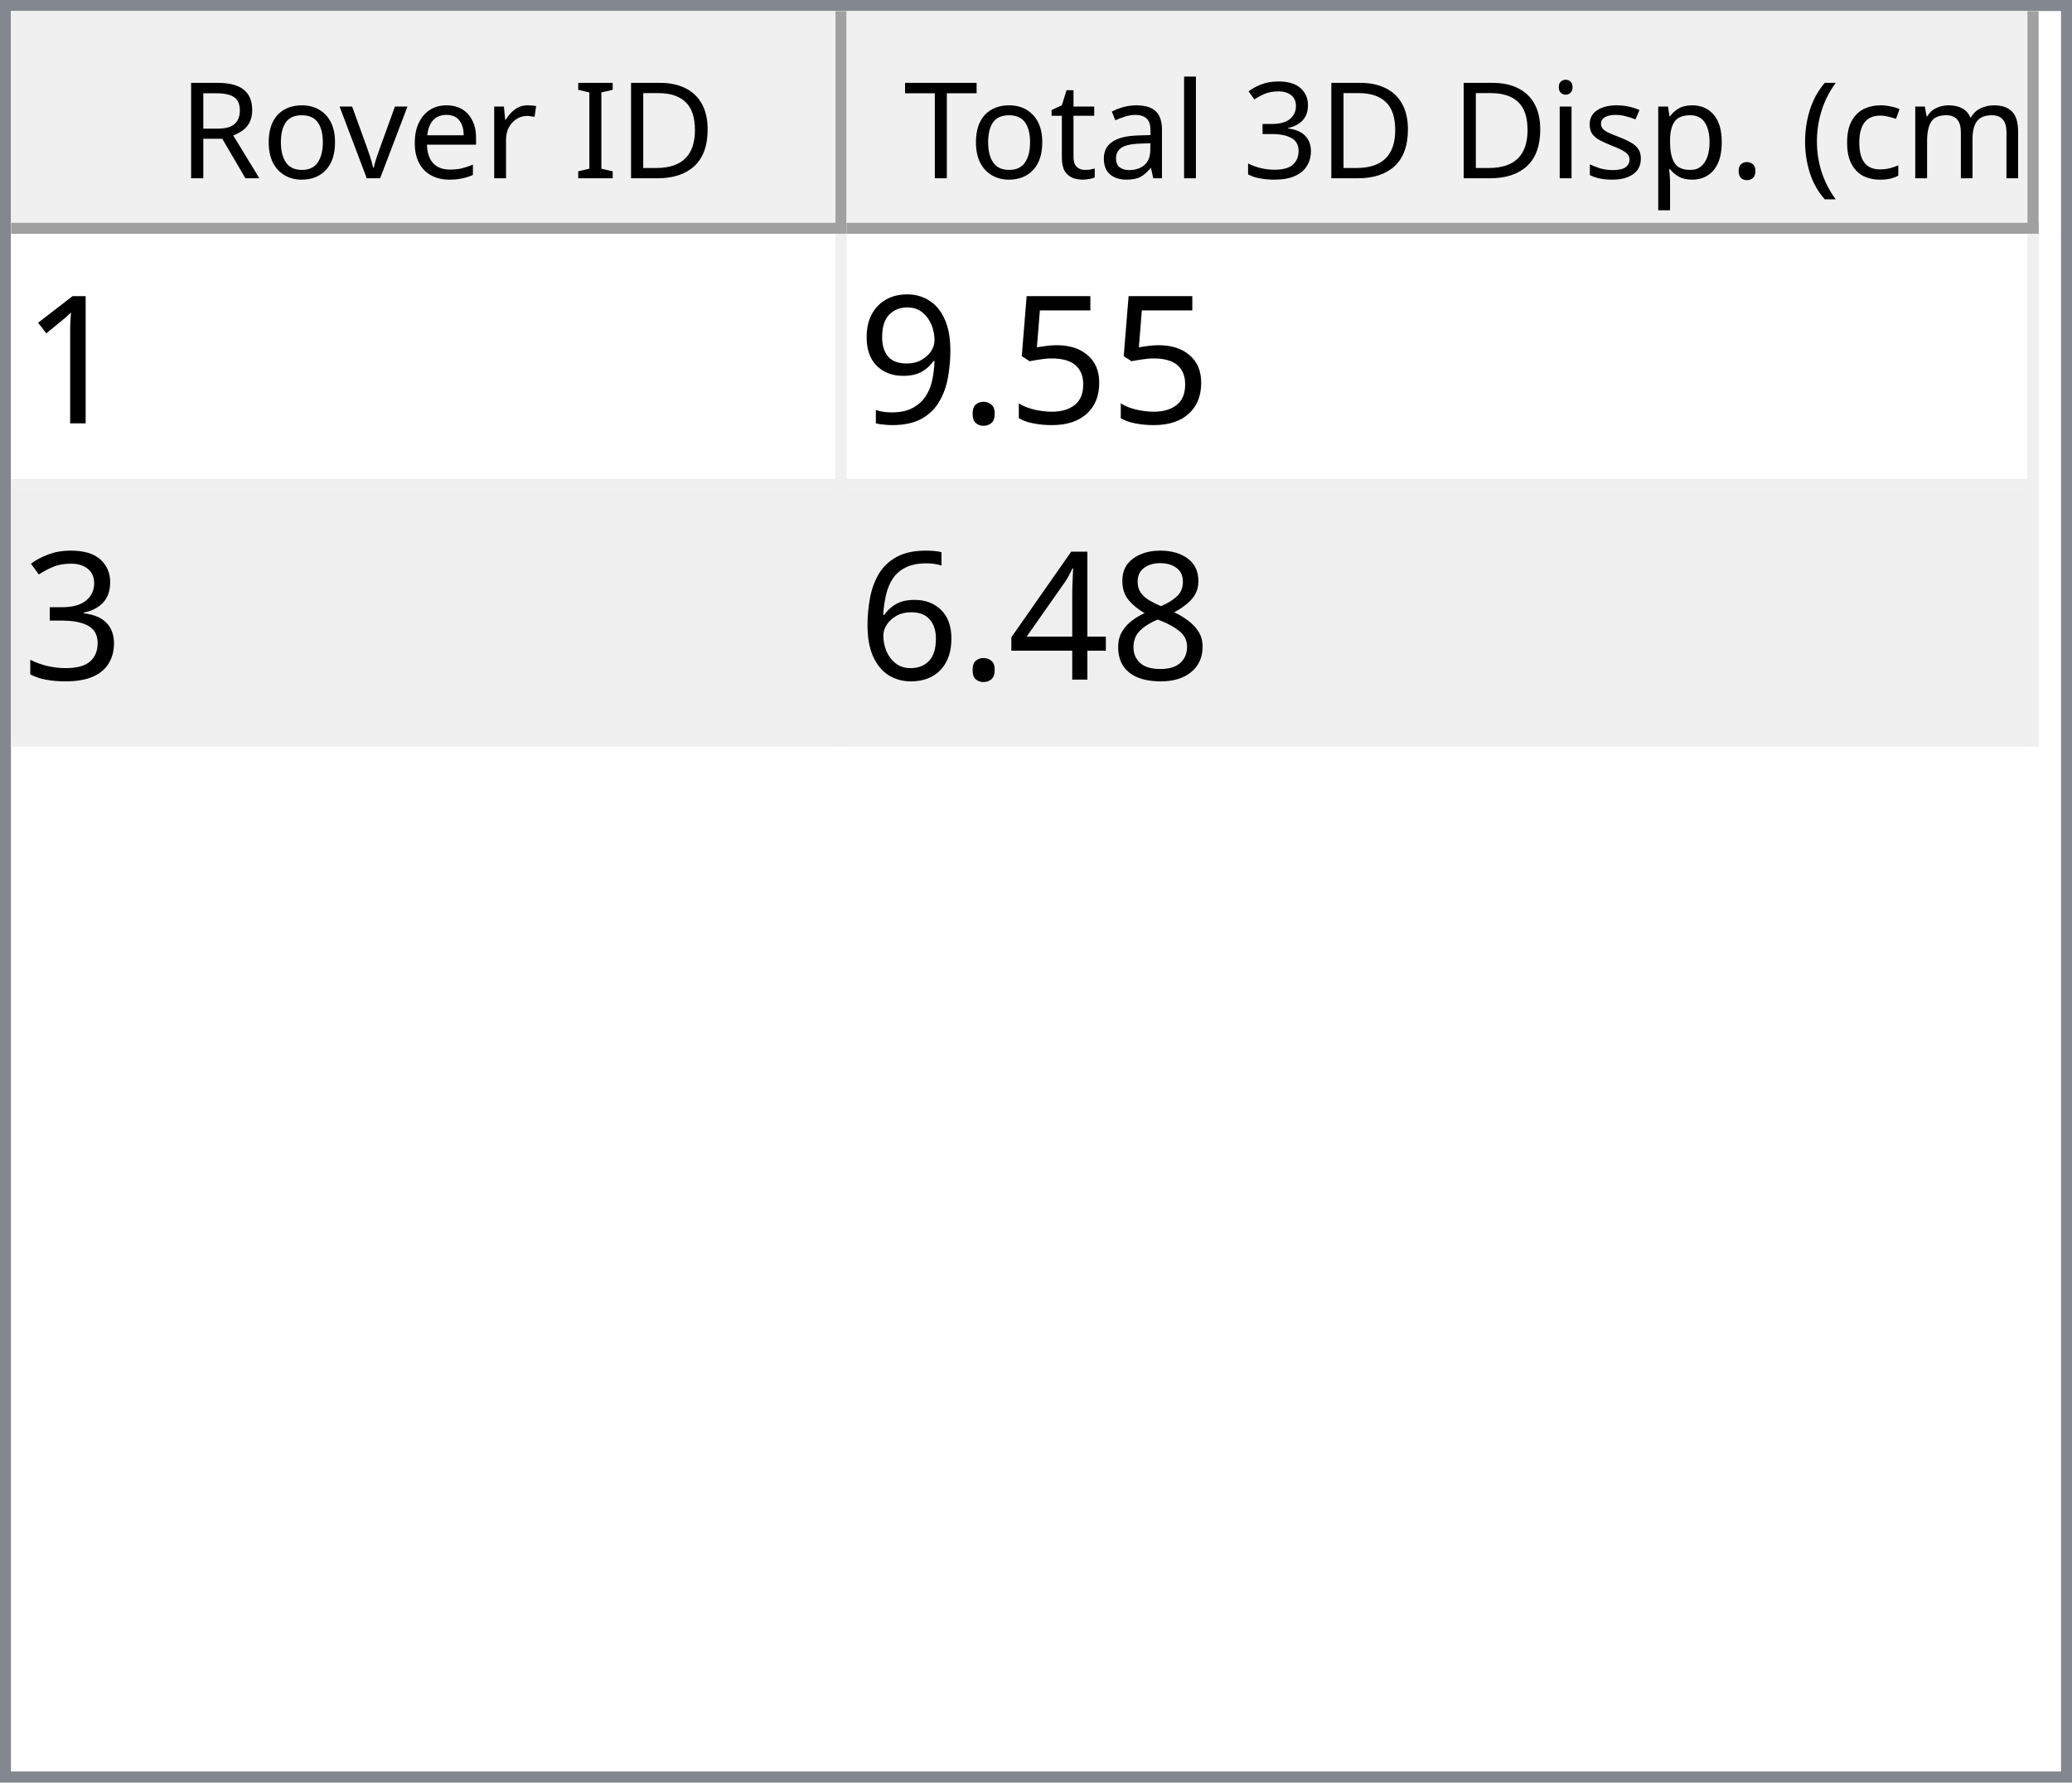
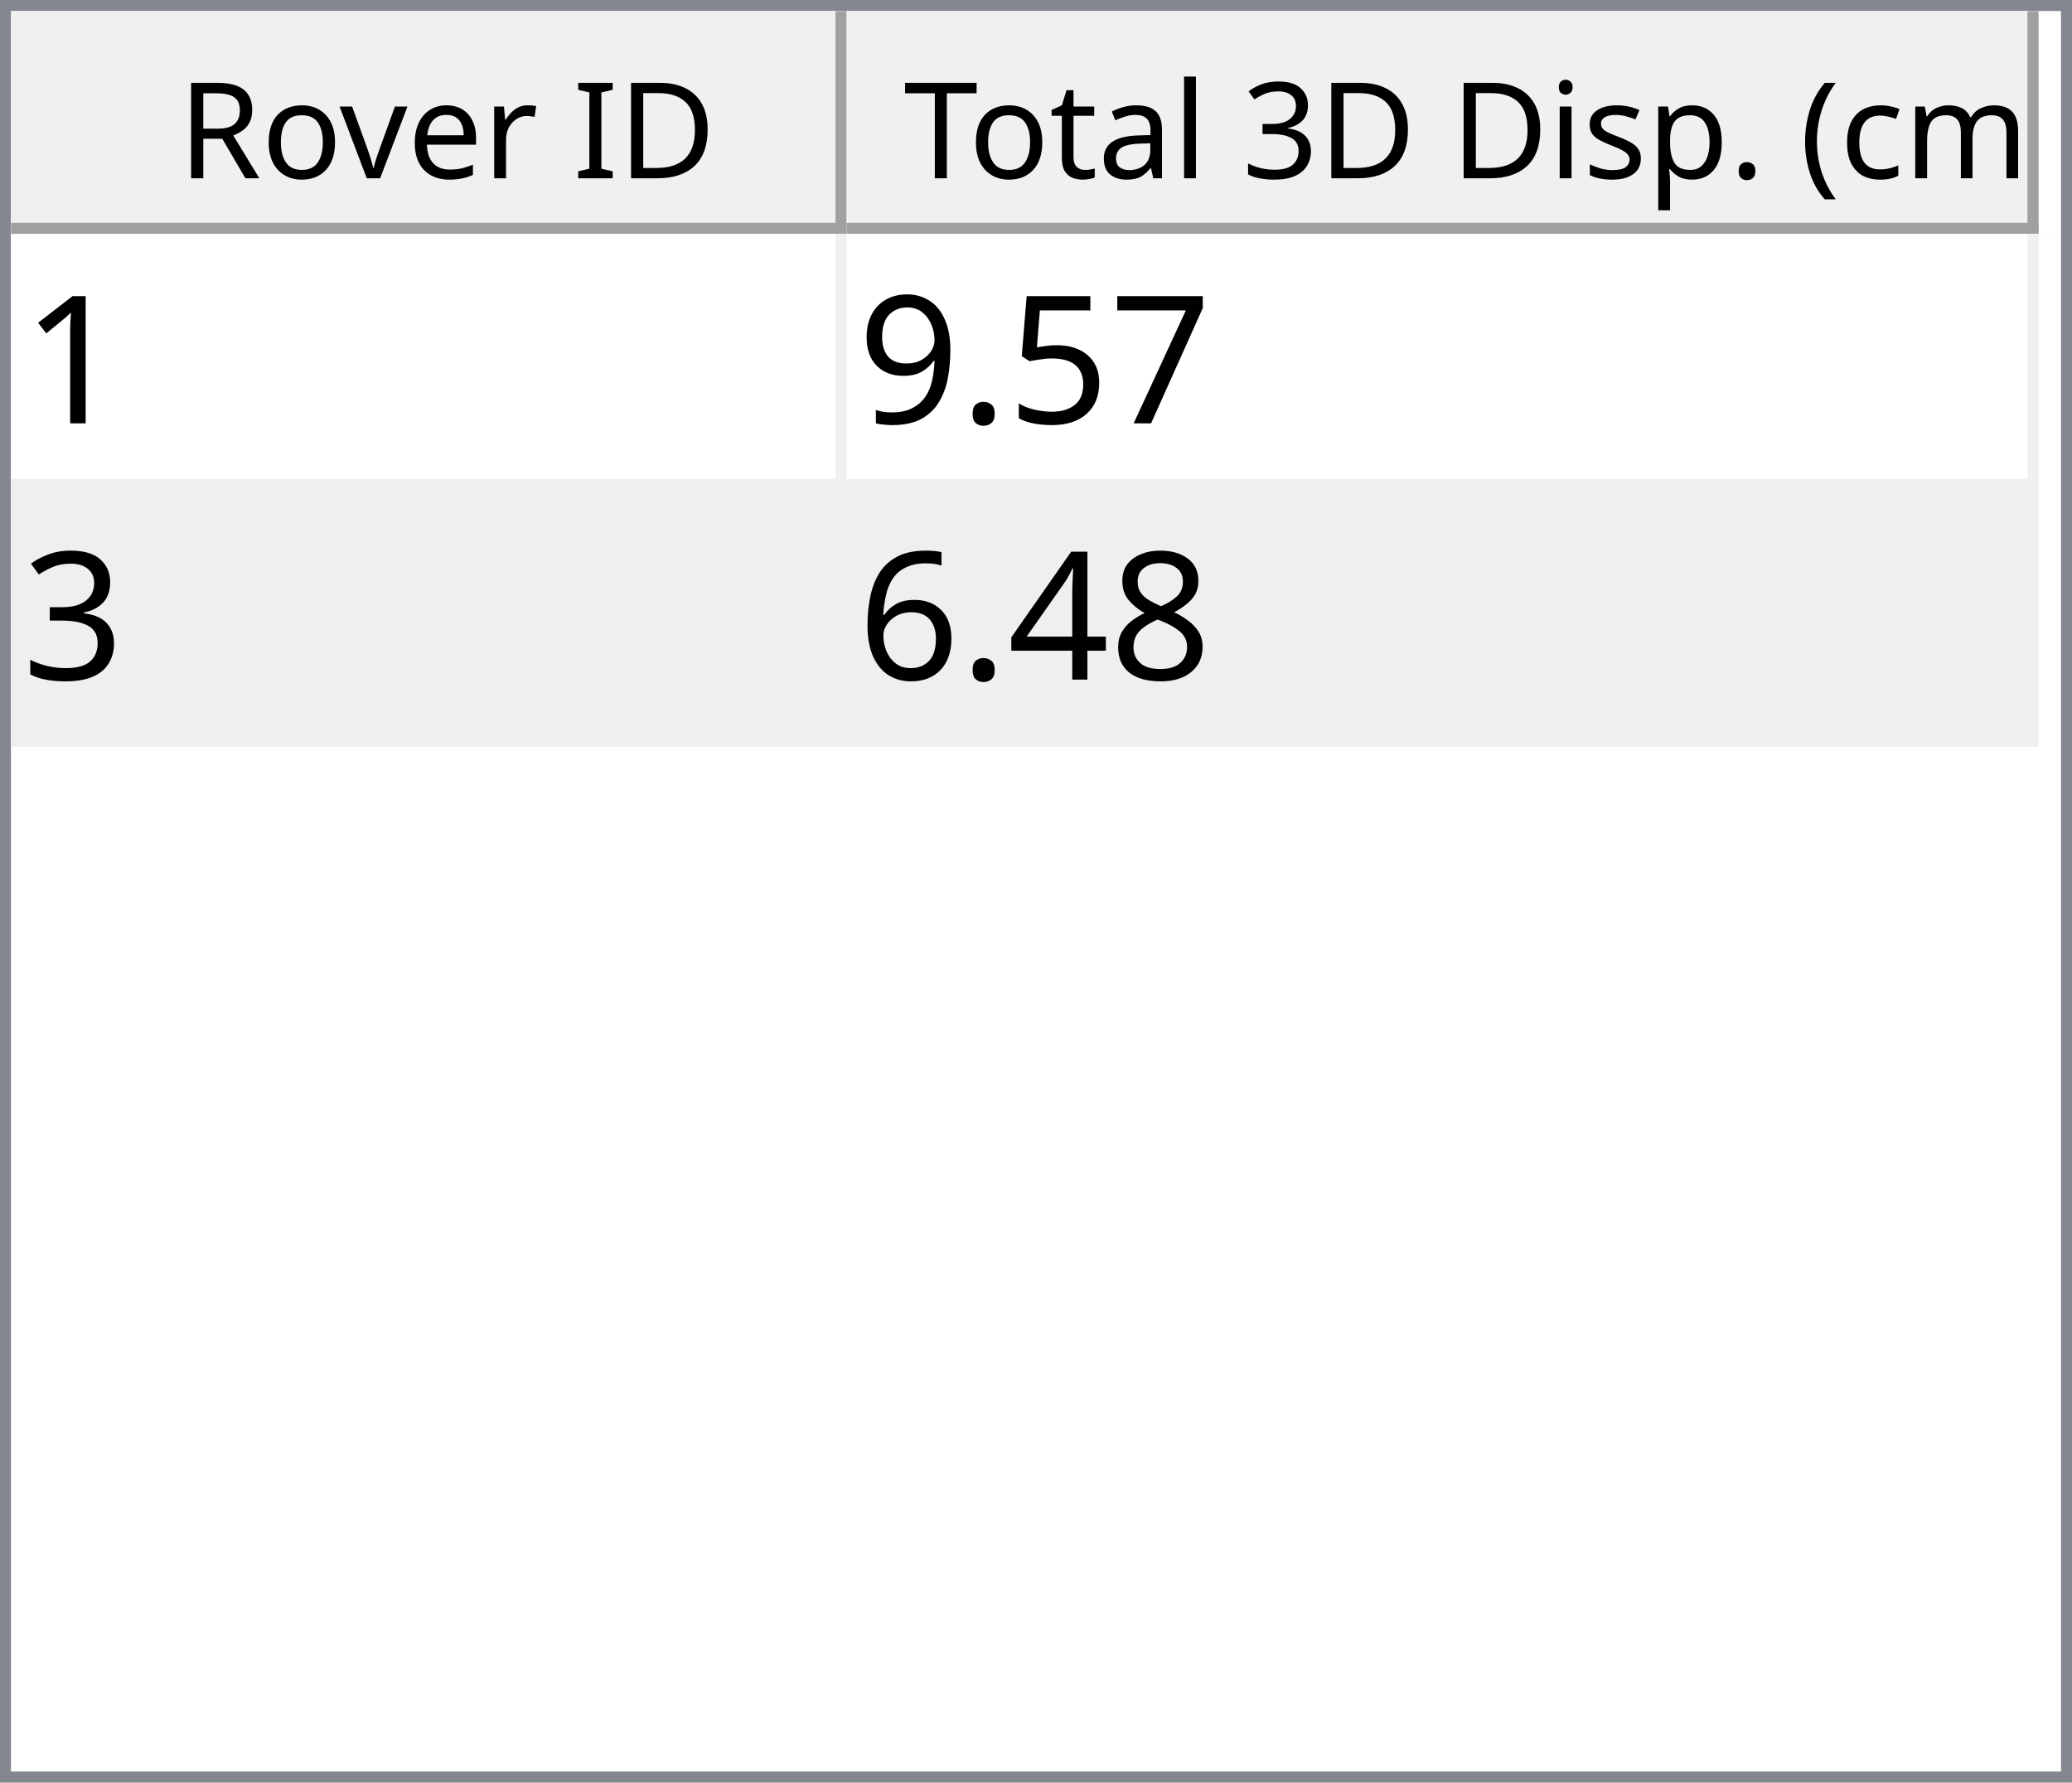
<svg xmlns="http://www.w3.org/2000/svg" style="fill-opacity:1; color-rendering:auto; color-interpolation:auto; text-rendering:auto; stroke:black; stroke-linecap:square; stroke-miterlimit:10; shape-rendering:auto; stroke-opacity:1; fill:black; stroke-dasharray:none; font-weight:normal; stroke-width:1; font-family:'Dialog'; font-style:normal; stroke-linejoin:miter; font-size:12px; stroke-dashoffset:0; image-rendering:auto;" width="186" height="160">
  <defs id="genericDefs" />
  <g>
    <defs id="defs1">
      <clipPath clipPathUnits="userSpaceOnUse" id="clipPath1">
        <path d="M0 0 L186 0 L186 160 L0 160 L0 0 Z" />
      </clipPath>
      <clipPath clipPathUnits="userSpaceOnUse" id="clipPath2">
        <path d="M0 0 L0 160 L186 160 L186 0 Z" />
      </clipPath>
      <clipPath clipPathUnits="userSpaceOnUse" id="clipPath3">
        <path d="M0 0 L0 20 L184 20 L184 0 Z" />
      </clipPath>
      <clipPath clipPathUnits="userSpaceOnUse" id="clipPath4">
        <path d="M0 0 L0 20 L75 20 L75 0 Z" />
      </clipPath>
      <clipPath clipPathUnits="userSpaceOnUse" id="clipPath5">
        <path d="M1 1 L1 19 L74 19 L74 1 Z" />
      </clipPath>
      <clipPath clipPathUnits="userSpaceOnUse" id="clipPath6">
        <path d="M0 0 L0 18 L73 18 L73 0 Z" />
      </clipPath>
      <clipPath clipPathUnits="userSpaceOnUse" id="clipPath7">
        <path d="M-0.5 -0.5 L-0.5 19.5 L74.5 19.5 L74.5 -0.5 Z" />
      </clipPath>
      <clipPath clipPathUnits="userSpaceOnUse" id="clipPath8">
        <path d="M0 0 L0 20 L107 20 L107 0 Z" />
      </clipPath>
      <clipPath clipPathUnits="userSpaceOnUse" id="clipPath9">
        <path d="M1 1 L1 19 L106 19 L106 1 Z" />
      </clipPath>
      <clipPath clipPathUnits="userSpaceOnUse" id="clipPath10">
        <path d="M0 0 L0 18 L105 18 L105 0 Z" />
      </clipPath>
      <clipPath clipPathUnits="userSpaceOnUse" id="clipPath11">
        <path d="M-0.5 -0.5 L-0.5 19.5 L106.5 19.5 L106.5 -0.5 Z" />
      </clipPath>
      <clipPath clipPathUnits="userSpaceOnUse" id="clipPath12">
        <path d="M0 0 L0 138 L184 138 L184 0 Z" />
      </clipPath>
      <clipPath clipPathUnits="userSpaceOnUse" id="clipPath13">
        <path d="M0 0 L0 46 L182 46 L182 0 Z" />
      </clipPath>
      <clipPath clipPathUnits="userSpaceOnUse" id="clipPath14">
        <path d="M-0.5 -0.5 L-0.5 45.5 L181.5 45.5 L181.5 -0.5 Z" />
      </clipPath>
      <clipPath clipPathUnits="userSpaceOnUse" id="clipPath15">
        <path d="M0 0 L0 22 L74 22 L74 0 Z" />
      </clipPath>
      <clipPath clipPathUnits="userSpaceOnUse" id="clipPath16">
        <path d="M0 0 L0 22 L106 22 L106 0 Z" />
      </clipPath>
      <font horiz-adv-x="64.551" id="font1">
        <font-face ascent="107.91" descent="25.098" units-per-em="100" style="font-style:normal; font-family:Segoe UI; font-weight:normal;" />
        <missing-glyph horiz-adv-x="64.551" d="M8.109 0 L8.109 68.266 L56.453 68.266 L56.453 0 L8.109 0 ZM15.328 7.234 L49.219 7.234 L49.219 61.031 L15.328 61.031 L15.328 7.234 Z" />
        <glyph unicode="D" horiz-adv-x="70.117" d="M9.188 0 L9.188 70.016 L28.516 70.016 Q65.531 70.016 65.531 35.891 Q65.531 19.672 55.25 9.836 Q44.969 0 27.734 0 L9.188 0 ZM17.391 62.594 L17.391 7.422 L27.828 7.422 Q41.609 7.422 49.273 14.797 Q56.938 22.172 56.938 35.688 Q56.938 62.594 28.328 62.594 L17.391 62.594 Z" />
        <glyph unicode="I" horiz-adv-x="26.611" d="M17.391 0 L9.188 0 L9.188 70.016 L17.391 70.016 L17.391 0 Z" />
        <glyph unicode=" " horiz-adv-x="27.393" d="" />
        <glyph unicode="r" horiz-adv-x="34.766" d="M34.188 41.891 Q32.078 43.5 28.125 43.5 Q23 43.5 19.555 38.672 Q16.109 33.844 16.109 25.484 L16.109 0 L8.109 0 L8.109 50 L16.109 50 L16.109 39.703 L16.312 39.703 Q18.016 44.969 21.531 47.922 Q25.047 50.875 29.391 50.875 Q32.516 50.875 34.188 50.203 L34.188 41.891 Z" />
        <glyph unicode="e" horiz-adv-x="52.295" d="M48.297 23 L12.984 23 Q13.188 14.656 17.484 10.109 Q21.781 5.562 29.297 5.562 Q37.75 5.562 44.828 11.141 L44.828 3.609 Q38.234 -1.172 27.391 -1.172 Q16.797 -1.172 10.742 5.641 Q4.688 12.453 4.688 24.812 Q4.688 36.469 11.305 43.82 Q17.922 51.172 27.734 51.172 Q37.547 51.172 42.922 44.828 Q48.297 38.484 48.297 27.203 L48.297 23 ZM40.094 29.781 Q40.047 36.719 36.75 40.578 Q33.453 44.438 27.594 44.438 Q21.922 44.438 17.969 40.383 Q14.016 36.328 13.094 29.781 L40.094 29.781 Z" />
        <glyph unicode="v" horiz-adv-x="47.9" d="M47.406 50 L27.484 0 L19.625 0 L0.688 50 L9.469 50 L22.172 13.672 Q23.578 9.672 23.922 6.688 L24.125 6.688 Q24.609 10.453 25.688 13.484 L38.969 50 L47.406 50 Z" />
        <glyph unicode="o" horiz-adv-x="58.594" d="M29 -1.172 Q17.922 -1.172 11.305 5.836 Q4.688 12.844 4.688 24.422 Q4.688 37.016 11.57 44.094 Q18.453 51.172 30.172 51.172 Q41.359 51.172 47.633 44.289 Q53.906 37.406 53.906 25.203 Q53.906 13.234 47.141 6.031 Q40.375 -1.172 29 -1.172 ZM29.594 44.438 Q21.875 44.438 17.383 39.188 Q12.891 33.938 12.891 24.703 Q12.891 15.828 17.43 10.695 Q21.969 5.562 29.594 5.562 Q37.359 5.562 41.531 10.594 Q45.703 15.625 45.703 24.906 Q45.703 34.281 41.531 39.359 Q37.359 44.438 29.594 44.438 Z" />
        <glyph unicode="R" horiz-adv-x="59.814" d="M59.375 0 L49.609 0 L37.891 19.625 Q36.281 22.359 34.766 24.289 Q33.25 26.219 31.664 27.438 Q30.078 28.656 28.25 29.219 Q26.422 29.781 24.125 29.781 L17.391 29.781 L17.391 0 L9.188 0 L9.188 70.016 L30.078 70.016 Q34.672 70.016 38.555 68.867 Q42.438 67.719 45.289 65.375 Q48.141 63.031 49.758 59.547 Q51.375 56.062 51.375 51.375 Q51.375 47.703 50.273 44.656 Q49.172 41.609 47.148 39.211 Q45.125 36.812 42.266 35.133 Q39.406 33.453 35.844 32.516 L35.844 32.328 Q37.594 31.547 38.891 30.547 Q40.188 29.547 41.359 28.18 Q42.531 26.812 43.68 25.078 Q44.828 23.344 46.234 21.047 L59.375 0 ZM17.391 62.594 L17.391 37.203 L28.516 37.203 Q31.594 37.203 34.203 38.133 Q36.812 39.062 38.719 40.797 Q40.625 42.531 41.703 45.047 Q42.781 47.562 42.781 50.688 Q42.781 56.297 39.141 59.445 Q35.5 62.594 28.609 62.594 L17.391 62.594 Z" />
        <glyph unicode=")" horiz-adv-x="30.176" d="M8.297 -15.922 L1.172 -15.922 Q16.406 2.344 16.406 26.812 Q16.406 51.469 1.078 70.016 L8.297 70.016 Q23.531 52.156 23.531 26.703 Q23.531 1.375 8.297 -15.922 Z" />
        <glyph unicode="m" horiz-adv-x="86.133" d="M79.109 0 L71.094 0 L71.094 28.719 Q71.094 37.016 68.531 40.727 Q65.969 44.438 59.906 44.438 Q54.781 44.438 51.195 39.75 Q47.609 35.062 47.609 28.516 L47.609 0 L39.594 0 L39.594 29.688 Q39.594 44.438 28.219 44.438 Q22.953 44.438 19.531 40.016 Q16.109 35.594 16.109 28.516 L16.109 0 L8.109 0 L8.109 50 L16.109 50 L16.109 42.094 L16.312 42.094 Q21.625 51.172 31.844 51.172 Q36.969 51.172 40.773 48.312 Q44.578 45.453 46 40.828 Q51.562 51.172 62.594 51.172 Q79.109 51.172 79.109 30.812 L79.109 0 Z" />
        <glyph unicode="c" horiz-adv-x="46.191" d="M42.188 2.297 Q36.422 -1.172 28.516 -1.172 Q17.828 -1.172 11.258 5.789 Q4.688 12.75 4.688 23.828 Q4.688 36.188 11.766 43.68 Q18.844 51.172 30.672 51.172 Q37.25 51.172 42.281 48.734 L42.281 40.531 Q36.719 44.438 30.375 44.438 Q22.703 44.438 17.797 38.945 Q12.891 33.453 12.891 24.516 Q12.891 15.719 17.508 10.641 Q22.125 5.562 29.891 5.562 Q36.422 5.562 42.188 9.906 L42.188 2.297 Z" />
        <glyph unicode="(" horiz-adv-x="30.176" d="M29.109 -15.922 L21.969 -15.922 Q6.844 1.375 6.844 26.703 Q6.844 52.156 21.969 70.016 L29.203 70.016 Q13.875 51.469 13.875 26.812 Q13.875 2.344 29.109 -15.922 Z" />
        <glyph unicode="." horiz-adv-x="21.68" d="M10.891 -1.078 Q8.641 -1.078 7.055 0.539 Q5.469 2.156 5.469 4.391 Q5.469 6.641 7.055 8.273 Q8.641 9.906 10.891 9.906 Q13.188 9.906 14.797 8.273 Q16.406 6.641 16.406 4.391 Q16.406 2.156 14.797 0.539 Q13.188 -1.078 10.891 -1.078 Z" />
        <glyph unicode="p" horiz-adv-x="58.789" d="M16.312 7.234 L16.109 7.234 L16.109 -23 L8.109 -23 L8.109 50 L16.109 50 L16.109 41.219 L16.312 41.219 Q22.219 51.172 33.594 51.172 Q43.266 51.172 48.688 44.461 Q54.109 37.75 54.109 26.469 Q54.109 13.922 48 6.375 Q41.891 -1.172 31.297 -1.172 Q21.578 -1.172 16.312 7.234 ZM16.109 27.391 L16.109 20.406 Q16.109 14.203 20.141 9.883 Q24.172 5.562 30.375 5.562 Q37.641 5.562 41.773 11.133 Q45.906 16.703 45.906 26.609 Q45.906 34.969 42.047 39.703 Q38.188 44.438 31.594 44.438 Q24.609 44.438 20.359 39.578 Q16.109 34.719 16.109 27.391 Z" />
        <glyph unicode="s" horiz-adv-x="42.432" d="M5.078 1.812 L5.078 10.406 Q11.625 5.562 19.484 5.562 Q30.031 5.562 30.031 12.594 Q30.031 14.594 29.125 15.992 Q28.219 17.391 26.68 18.461 Q25.141 19.531 23.07 20.383 Q21 21.234 18.609 22.172 Q15.281 23.484 12.766 24.828 Q10.25 26.172 8.57 27.859 Q6.891 29.547 6.031 31.695 Q5.172 33.844 5.172 36.719 Q5.172 40.234 6.789 42.945 Q8.406 45.656 11.086 47.484 Q13.766 49.312 17.211 50.242 Q20.656 51.172 24.312 51.172 Q30.812 51.172 35.938 48.922 L35.938 40.828 Q30.422 44.438 23.25 44.438 Q21 44.438 19.195 43.922 Q17.391 43.406 16.094 42.477 Q14.797 41.547 14.086 40.258 Q13.375 38.969 13.375 37.406 Q13.375 35.453 14.086 34.133 Q14.797 32.812 16.164 31.789 Q17.531 30.766 19.484 29.938 Q21.438 29.109 23.922 28.125 Q27.25 26.859 29.883 25.516 Q32.516 24.172 34.375 22.484 Q36.234 20.797 37.234 18.602 Q38.234 16.406 38.234 13.375 Q38.234 9.672 36.602 6.938 Q34.969 4.203 32.234 2.398 Q29.5 0.594 25.93 -0.289 Q22.359 -1.172 18.453 -1.172 Q10.75 -1.172 5.078 1.812 Z" />
        <glyph unicode="i" horiz-adv-x="24.219" d="M12.203 62.703 Q10.062 62.703 8.547 64.164 Q7.031 65.625 7.031 67.875 Q7.031 70.125 8.547 71.609 Q10.062 73.094 12.203 73.094 Q14.406 73.094 15.945 71.609 Q17.484 70.125 17.484 67.875 Q17.484 65.719 15.945 64.211 Q14.406 62.703 12.203 62.703 ZM16.109 0 L8.109 0 L8.109 50 L16.109 50 L16.109 0 Z" />
        <glyph unicode="3" horiz-adv-x="53.906" d="M46.531 19.828 Q46.531 15.094 44.75 11.211 Q42.969 7.328 39.719 4.57 Q36.469 1.812 31.93 0.297 Q27.391 -1.219 21.922 -1.219 Q11.922 -1.219 6 2.594 L6 11.188 Q13.094 5.609 22.219 5.609 Q25.875 5.609 28.828 6.539 Q31.781 7.469 33.906 9.227 Q36.031 10.984 37.18 13.477 Q38.328 15.969 38.328 19.094 Q38.328 32.812 18.797 32.812 L12.984 32.812 L12.984 39.594 L18.5 39.594 Q35.797 39.594 35.797 52.484 Q35.797 64.406 22.609 64.406 Q15.188 64.406 8.688 59.422 L8.688 67.188 Q15.375 71.188 24.609 71.188 Q29 71.188 32.57 69.969 Q36.141 68.75 38.68 66.555 Q41.219 64.359 42.609 61.281 Q44 58.203 44 54.5 Q44 40.672 30.031 36.719 L30.031 36.531 Q33.594 36.141 36.625 34.797 Q39.656 33.453 41.852 31.305 Q44.047 29.156 45.289 26.25 Q46.531 23.344 46.531 19.828 Z" />
        <glyph unicode="l" horiz-adv-x="24.219" d="M16.109 0 L8.109 0 L8.109 74.031 L16.109 74.031 L16.109 0 Z" />
        <glyph unicode="a" horiz-adv-x="50.879" d="M43.891 0 L35.891 0 L35.891 7.812 L35.688 7.812 Q30.469 -1.172 20.312 -1.172 Q12.844 -1.172 8.617 2.781 Q4.391 6.734 4.391 13.281 Q4.391 27.297 20.906 29.594 L35.891 31.688 Q35.891 44.438 25.594 44.438 Q16.547 44.438 9.281 38.281 L9.281 46.484 Q16.656 51.172 26.266 51.172 Q43.891 51.172 43.891 32.516 L43.891 0 ZM35.891 25.297 L23.828 23.641 Q18.266 22.859 15.43 20.875 Q12.594 18.891 12.594 13.875 Q12.594 10.203 15.211 7.883 Q17.828 5.562 22.172 5.562 Q28.125 5.562 32.008 9.742 Q35.891 13.922 35.891 20.312 L35.891 25.297 Z" />
        <glyph unicode="t" horiz-adv-x="33.887" d="M31.297 0.484 Q28.469 -1.078 23.828 -1.078 Q10.688 -1.078 10.688 13.578 L10.688 43.172 L2.094 43.172 L2.094 50 L10.688 50 L10.688 62.203 L18.703 64.797 L18.703 50 L31.297 50 L31.297 43.172 L18.703 43.172 L18.703 14.984 Q18.703 9.969 20.414 7.82 Q22.125 5.672 26.078 5.672 Q29.109 5.672 31.297 7.328 L31.297 0.484 Z" />
        <glyph unicode="T" horiz-adv-x="52.393" d="M50.594 62.594 L30.375 62.594 L30.375 0 L22.172 0 L22.172 62.594 L2 62.594 L2 70.016 L50.594 70.016 L50.594 62.594 Z" />
      </font>
      <font horiz-adv-x="75.0" id="font2">
        <font-face ascent="100.537" descent="21.973" units-per-em="100" style="font-style:normal; font-family:sans-serif; font-weight:normal;" />
        <missing-glyph horiz-adv-x="75.0" d="M12.5 0 L12.5 62.5 L62.5 62.5 L62.5 0 L12.5 0 ZM14.062 1.562 L60.938 1.562 L60.938 60.938 L14.062 60.938 L14.062 1.562 Z" />
        <glyph unicode="1" horiz-adv-x="55.615" d="M37.25 0 L28.469 0 L28.469 56 Q25.297 52.984 20.141 49.953 Q14.984 46.922 10.891 45.406 L10.891 53.906 Q18.266 57.375 23.781 62.305 Q29.297 67.234 31.594 71.875 L37.25 71.875 L37.25 0 Z" />
+         <glyph unicode="7" horiz-adv-x="55.615" d="M4.734 62.203 L4.734 70.656 L51.078 70.656 L51.078 63.812 Q44.234 56.547 37.523 44.484 Q30.812 32.422 27.156 19.672 Q24.516 10.688 23.781 0 L14.75 0 Q14.891 8.453 18.062 20.414 Q21.234 32.375 27.172 43.484 Q33.109 54.594 39.797 62.203 L4.734 62.203 Z" />
        <glyph unicode="5" horiz-adv-x="55.615" d="M4.156 18.75 L13.375 19.531 Q14.406 12.797 18.141 9.398 Q21.875 6 27.156 6 Q33.5 6 37.891 10.789 Q42.281 15.578 42.281 23.484 Q42.281 31 38.062 35.352 Q33.844 39.703 27 39.703 Q22.75 39.703 19.336 37.773 Q15.922 35.844 13.969 32.766 L5.719 33.844 L12.641 70.609 L48.25 70.609 L48.25 62.203 L19.672 62.203 L15.828 42.969 Q22.266 47.469 29.344 47.469 Q38.719 47.469 45.164 40.969 Q51.609 34.469 51.609 24.266 Q51.609 14.547 45.953 7.469 Q39.062 -1.219 27.156 -1.219 Q17.391 -1.219 11.211 4.25 Q5.031 9.719 4.156 18.75 Z" />
        <glyph unicode="." horiz-adv-x="27.783" d="M9.078 0 L9.078 10.016 L19.094 10.016 L19.094 0 L9.078 0 Z" />
        <glyph unicode="9" horiz-adv-x="55.615" d="M5.469 16.547 L13.922 17.328 Q14.984 11.375 18.016 8.688 Q21.047 6 25.781 6 Q29.828 6 32.883 7.859 Q35.938 9.719 37.891 12.82 Q39.844 15.922 41.164 21.195 Q42.484 26.469 42.484 31.938 Q42.484 32.516 42.438 33.688 Q39.797 29.5 35.234 26.883 Q30.672 24.266 25.344 24.266 Q16.453 24.266 10.305 30.711 Q4.156 37.156 4.156 47.703 Q4.156 58.594 10.578 65.234 Q17 71.875 26.656 71.875 Q33.641 71.875 39.43 68.117 Q45.219 64.359 48.219 57.398 Q51.219 50.438 51.219 37.25 Q51.219 23.531 48.242 15.406 Q45.266 7.281 39.383 3.031 Q33.5 -1.219 25.594 -1.219 Q17.188 -1.219 11.867 3.445 Q6.547 8.109 5.469 16.547 ZM41.453 48.141 Q41.453 55.719 37.43 60.156 Q33.406 64.594 27.734 64.594 Q21.875 64.594 17.531 59.812 Q13.188 55.031 13.188 47.406 Q13.188 40.578 17.312 36.305 Q21.438 32.031 27.484 32.031 Q33.594 32.031 37.523 36.305 Q41.453 40.578 41.453 48.141 Z" />
        <glyph unicode="3" horiz-adv-x="55.615" d="M4.203 18.891 L12.984 20.062 Q14.5 12.594 18.141 9.297 Q21.781 6 27 6 Q33.203 6 37.477 10.297 Q41.75 14.594 41.75 20.953 Q41.75 27 37.797 30.93 Q33.844 34.859 27.734 34.859 Q25.25 34.859 21.531 33.891 L22.516 41.609 Q23.391 41.5 23.922 41.5 Q29.547 41.5 34.039 44.43 Q38.531 47.359 38.531 53.469 Q38.531 58.297 35.258 61.477 Q31.984 64.656 26.812 64.656 Q21.688 64.656 18.266 61.43 Q14.844 58.203 13.875 51.766 L5.078 53.328 Q6.688 62.156 12.398 67.016 Q18.109 71.875 26.609 71.875 Q32.469 71.875 37.398 69.359 Q42.328 66.844 44.945 62.5 Q47.562 58.156 47.562 53.266 Q47.562 48.641 45.07 44.828 Q42.578 41.016 37.703 38.766 Q44.047 37.312 47.562 32.695 Q51.078 28.078 51.078 21.141 Q51.078 11.766 44.242 5.25 Q37.406 -1.266 26.953 -1.266 Q17.531 -1.266 11.305 4.352 Q5.078 9.969 4.203 18.891 Z" />
        <glyph unicode="8" horiz-adv-x="55.615" d="M17.672 38.812 Q12.203 40.828 9.57 44.539 Q6.938 48.25 6.938 53.422 Q6.938 61.234 12.555 66.555 Q18.172 71.875 27.484 71.875 Q36.859 71.875 42.578 66.43 Q48.297 60.984 48.297 53.172 Q48.297 48.188 45.68 44.508 Q43.062 40.828 37.75 38.812 Q44.344 36.672 47.781 31.883 Q51.219 27.094 51.219 20.453 Q51.219 11.281 44.727 5.031 Q38.234 -1.219 27.641 -1.219 Q17.047 -1.219 10.547 5.055 Q4.047 11.328 4.047 20.703 Q4.047 27.688 7.594 32.398 Q11.141 37.109 17.672 38.812 ZM15.922 53.719 Q15.922 48.641 19.195 45.414 Q22.469 42.188 27.688 42.188 Q32.766 42.188 36.016 45.383 Q39.266 48.578 39.266 53.219 Q39.266 58.062 35.914 61.359 Q32.562 64.656 27.594 64.656 Q22.562 64.656 19.242 61.43 Q15.922 58.203 15.922 53.719 ZM13.094 20.656 Q13.094 16.891 14.875 13.375 Q16.656 9.859 20.172 7.93 Q23.688 6 27.734 6 Q34.031 6 38.133 10.055 Q42.234 14.109 42.234 20.359 Q42.234 26.703 38.016 30.859 Q33.797 35.016 27.438 35.016 Q21.234 35.016 17.164 30.914 Q13.094 26.812 13.094 20.656 Z" />
        <glyph unicode="4" horiz-adv-x="55.615" d="M32.328 0 L32.328 17.141 L1.266 17.141 L1.266 25.203 L33.938 71.578 L41.109 71.578 L41.109 25.203 L50.781 25.203 L50.781 17.141 L41.109 17.141 L41.109 0 L32.328 0 ZM32.328 25.203 L32.328 57.469 L9.906 25.203 L32.328 25.203 Z" />
        <glyph unicode="6" horiz-adv-x="55.615" d="M49.75 54.047 L41.016 53.375 Q39.844 58.547 37.703 60.891 Q34.125 64.656 28.906 64.656 Q24.703 64.656 21.531 62.312 Q17.391 59.281 14.992 53.469 Q12.594 47.656 12.5 36.922 Q15.672 41.75 20.266 44.094 Q24.859 46.438 29.891 46.438 Q38.672 46.438 44.852 39.969 Q51.031 33.5 51.031 23.25 Q51.031 16.5 48.125 10.719 Q45.219 4.938 40.141 1.859 Q35.062 -1.219 28.609 -1.219 Q17.625 -1.219 10.695 6.859 Q3.766 14.938 3.766 33.5 Q3.766 54.25 11.422 63.672 Q18.109 71.875 29.438 71.875 Q37.891 71.875 43.289 67.141 Q48.688 62.406 49.75 54.047 ZM13.875 23.188 Q13.875 18.656 15.797 14.508 Q17.719 10.359 21.188 8.18 Q24.656 6 28.469 6 Q34.031 6 38.039 10.492 Q42.047 14.984 42.047 22.703 Q42.047 30.125 38.086 34.398 Q34.125 38.672 28.125 38.672 Q22.172 38.672 18.023 34.398 Q13.875 30.125 13.875 23.188 Z" />
      </font>
    </defs>
    <g style="fill:white; stroke:white;">
      <rect x="0" y="0" width="186" style="clip-path:url(#clipPath1); stroke:none;" height="160" />
    </g>
    <g style="fill:white; text-rendering:optimizeSpeed; color-rendering:optimizeSpeed; image-rendering:optimizeSpeed; shape-rendering:crispEdges; stroke:white; color-interpolation:sRGB;">
      <rect x="0" width="186" height="160" y="0" style="stroke:none;" />
      <path style="stroke:none;" d="M0 160 L186 160 L186 0 L0 0 Z" />
    </g>
    <g style="fill:rgb(240,240,240); font-family:'Segoe UI'; stroke:rgb(240,240,240);">
      <rect x="0" y="0" width="186" style="clip-path:url(#clipPath2); stroke:none;" height="160" />
    </g>
    <g style="fill:rgb(130,135,144); font-family:'Segoe UI'; stroke:rgb(130,135,144);">
      <path d="M0 0 L186 0 L186 160 L0 160 L0 0 ZM1 1 L185 1 L185 159 L1 159 L1 1 Z" style="fill-rule:evenodd; clip-path:url(#clipPath2); stroke:none;" />
    </g>
    <g style="fill:white; font-family:'Segoe UI'; stroke:white;" transform="translate(1,1)">
      <rect x="0" y="0" width="184" style="clip-path:url(#clipPath3); stroke:none;" height="20" />
    </g>
    <g style="fill:rgb(240,240,240); font-family:'Segoe UI'; stroke:rgb(240,240,240);" transform="translate(1,1)">
      <rect x="0" y="0" width="75" style="clip-path:url(#clipPath4); stroke:none;" height="20" />
    </g>
    <g style="font-family:'Segoe UI';" transform="translate(2,2)">
      <text x="14" xml:space="preserve" y="14" style="clip-path:url(#clipPath6); stroke:none;">Rover ID</text>
    </g>
    <g style="fill:rgb(160,160,160); font-family:'Segoe UI'; stroke:rgb(160,160,160); stroke-linejoin:bevel;" transform="translate(1.5,1.5)">
      <line x1="74" x2="74" y1="0" style="fill:none; clip-path:url(#clipPath7);" y2="19" />
    </g>
    <g style="fill:rgb(160,160,160); font-family:'Segoe UI'; stroke:rgb(160,160,160); stroke-linejoin:bevel;" transform="matrix(1,0,0,1,1,1) translate(0.5,0.5)">
      <line x1="0" x2="74" y1="19" style="fill:none; clip-path:url(#clipPath7);" y2="19" />
    </g>
    <g style="fill:rgb(240,240,240); font-family:'Segoe UI'; stroke:rgb(240,240,240);" transform="translate(76,1)">
      <rect x="0" y="0" width="107" style="clip-path:url(#clipPath8); stroke:none;" height="20" />
    </g>
    <g style="font-family:'Segoe UI';" transform="translate(77,2)">
      <text x="1" xml:space="preserve" y="14" style="clip-path:url(#clipPath10); stroke:none;"> Total 3D Disp. (cm)</text>
    </g>
    <g style="fill:rgb(160,160,160); font-family:'Segoe UI'; stroke:rgb(160,160,160); stroke-linejoin:bevel;" transform="translate(76.5,1.5)">
      <line x1="106" x2="106" y1="0" style="fill:none; clip-path:url(#clipPath11);" y2="19" />
    </g>
    <g style="fill:rgb(160,160,160); font-family:'Segoe UI'; stroke:rgb(160,160,160); stroke-linejoin:bevel;" transform="matrix(1,0,0,1,76,1) translate(0.5,0.5)">
      <line x1="0" x2="106" y1="19" style="fill:none; clip-path:url(#clipPath11);" y2="19" />
    </g>
    <g style="fill:white; font-family:'Segoe UI'; stroke:white;" transform="translate(1,21)">
      <rect x="0" y="0" width="184" style="clip-path:url(#clipPath12); stroke:none;" height="138" />
    </g>
    <g style="fill:rgb(240,240,240); font-size:16px; font-family:sans-serif; stroke:rgb(240,240,240);" transform="translate(1,21)">
      <rect x="0" y="0" width="182" style="clip-path:url(#clipPath13); stroke:none;" height="46" />
      <line transform="translate(0.5,0.5)" x1="0" x2="181" y1="22" style="clip-path:url(#clipPath14); fill:none; stroke-linejoin:bevel;" y2="22" />
    </g>
    <g transform="matrix(1,0,0,1,1,21) translate(0.5,0.5)" style="fill:rgb(240,240,240); font-size:16px; font-family:sans-serif; stroke:rgb(240,240,240); stroke-linejoin:bevel;">
      <line x1="0" x2="181" y1="45" style="fill:none; clip-path:url(#clipPath14);" y2="45" />
    </g>
    <g transform="matrix(1,0,0,1,1,21) translate(0.5,0.5)" style="fill:rgb(240,240,240); font-size:16px; font-family:sans-serif; stroke:rgb(240,240,240); stroke-linejoin:bevel;">
      <line x1="74" x2="74" y1="0" style="fill:none; clip-path:url(#clipPath14);" y2="45" />
    </g>
    <g transform="matrix(1,0,0,1,1,21) translate(0.5,0.5)" style="fill:rgb(240,240,240); font-size:16px; font-family:sans-serif; stroke:rgb(240,240,240); stroke-linejoin:bevel;">
      <line x1="181" x2="181" y1="0" style="fill:none; clip-path:url(#clipPath14);" y2="45" />
    </g>
    <g style="fill:white; font-size:16px; font-family:sans-serif; stroke:white;" transform="matrix(1,0,0,1,1,21)">
      <rect x="0" y="0" width="74" style="clip-path:url(#clipPath15); stroke:none;" height="22" />
      <text x="1" y="17" style="fill:black; clip-path:url(#clipPath15); stroke:none;" xml:space="preserve">1</text>
    </g>
    <g style="fill:white; font-size:16px; font-family:sans-serif; stroke:white;" transform="matrix(1,0,0,1,1,21) translate(75,0)">
      <rect x="0" y="0" width="106" style="clip-path:url(#clipPath16); stroke:none;" height="22" />
-       <text x="1" y="17" style="fill:black; clip-path:url(#clipPath16); stroke:none;" xml:space="preserve">9.55</text>
+       <text x="1" y="17" style="fill:black; clip-path:url(#clipPath16); stroke:none;" xml:space="preserve">9.57</text>
    </g>
    <g style="fill:rgb(239,239,239); font-size:16px; font-family:sans-serif; stroke:rgb(239,239,239);" transform="matrix(1,0,0,1,1,21) translate(0,23)">
      <rect x="0" y="0" width="74" style="clip-path:url(#clipPath15); stroke:none;" height="22" />
      <text x="1" y="17" style="fill:black; clip-path:url(#clipPath15); stroke:none;" xml:space="preserve">3</text>
    </g>
    <g style="fill:rgb(239,239,239); font-size:16px; font-family:sans-serif; stroke:rgb(239,239,239);" transform="matrix(1,0,0,1,1,21) translate(75,23)">
      <rect x="0" y="0" width="106" style="clip-path:url(#clipPath16); stroke:none;" height="22" />
      <text x="1" y="17" style="fill:black; clip-path:url(#clipPath16); stroke:none;" xml:space="preserve">6.48</text>
    </g>
  </g>
</svg>
